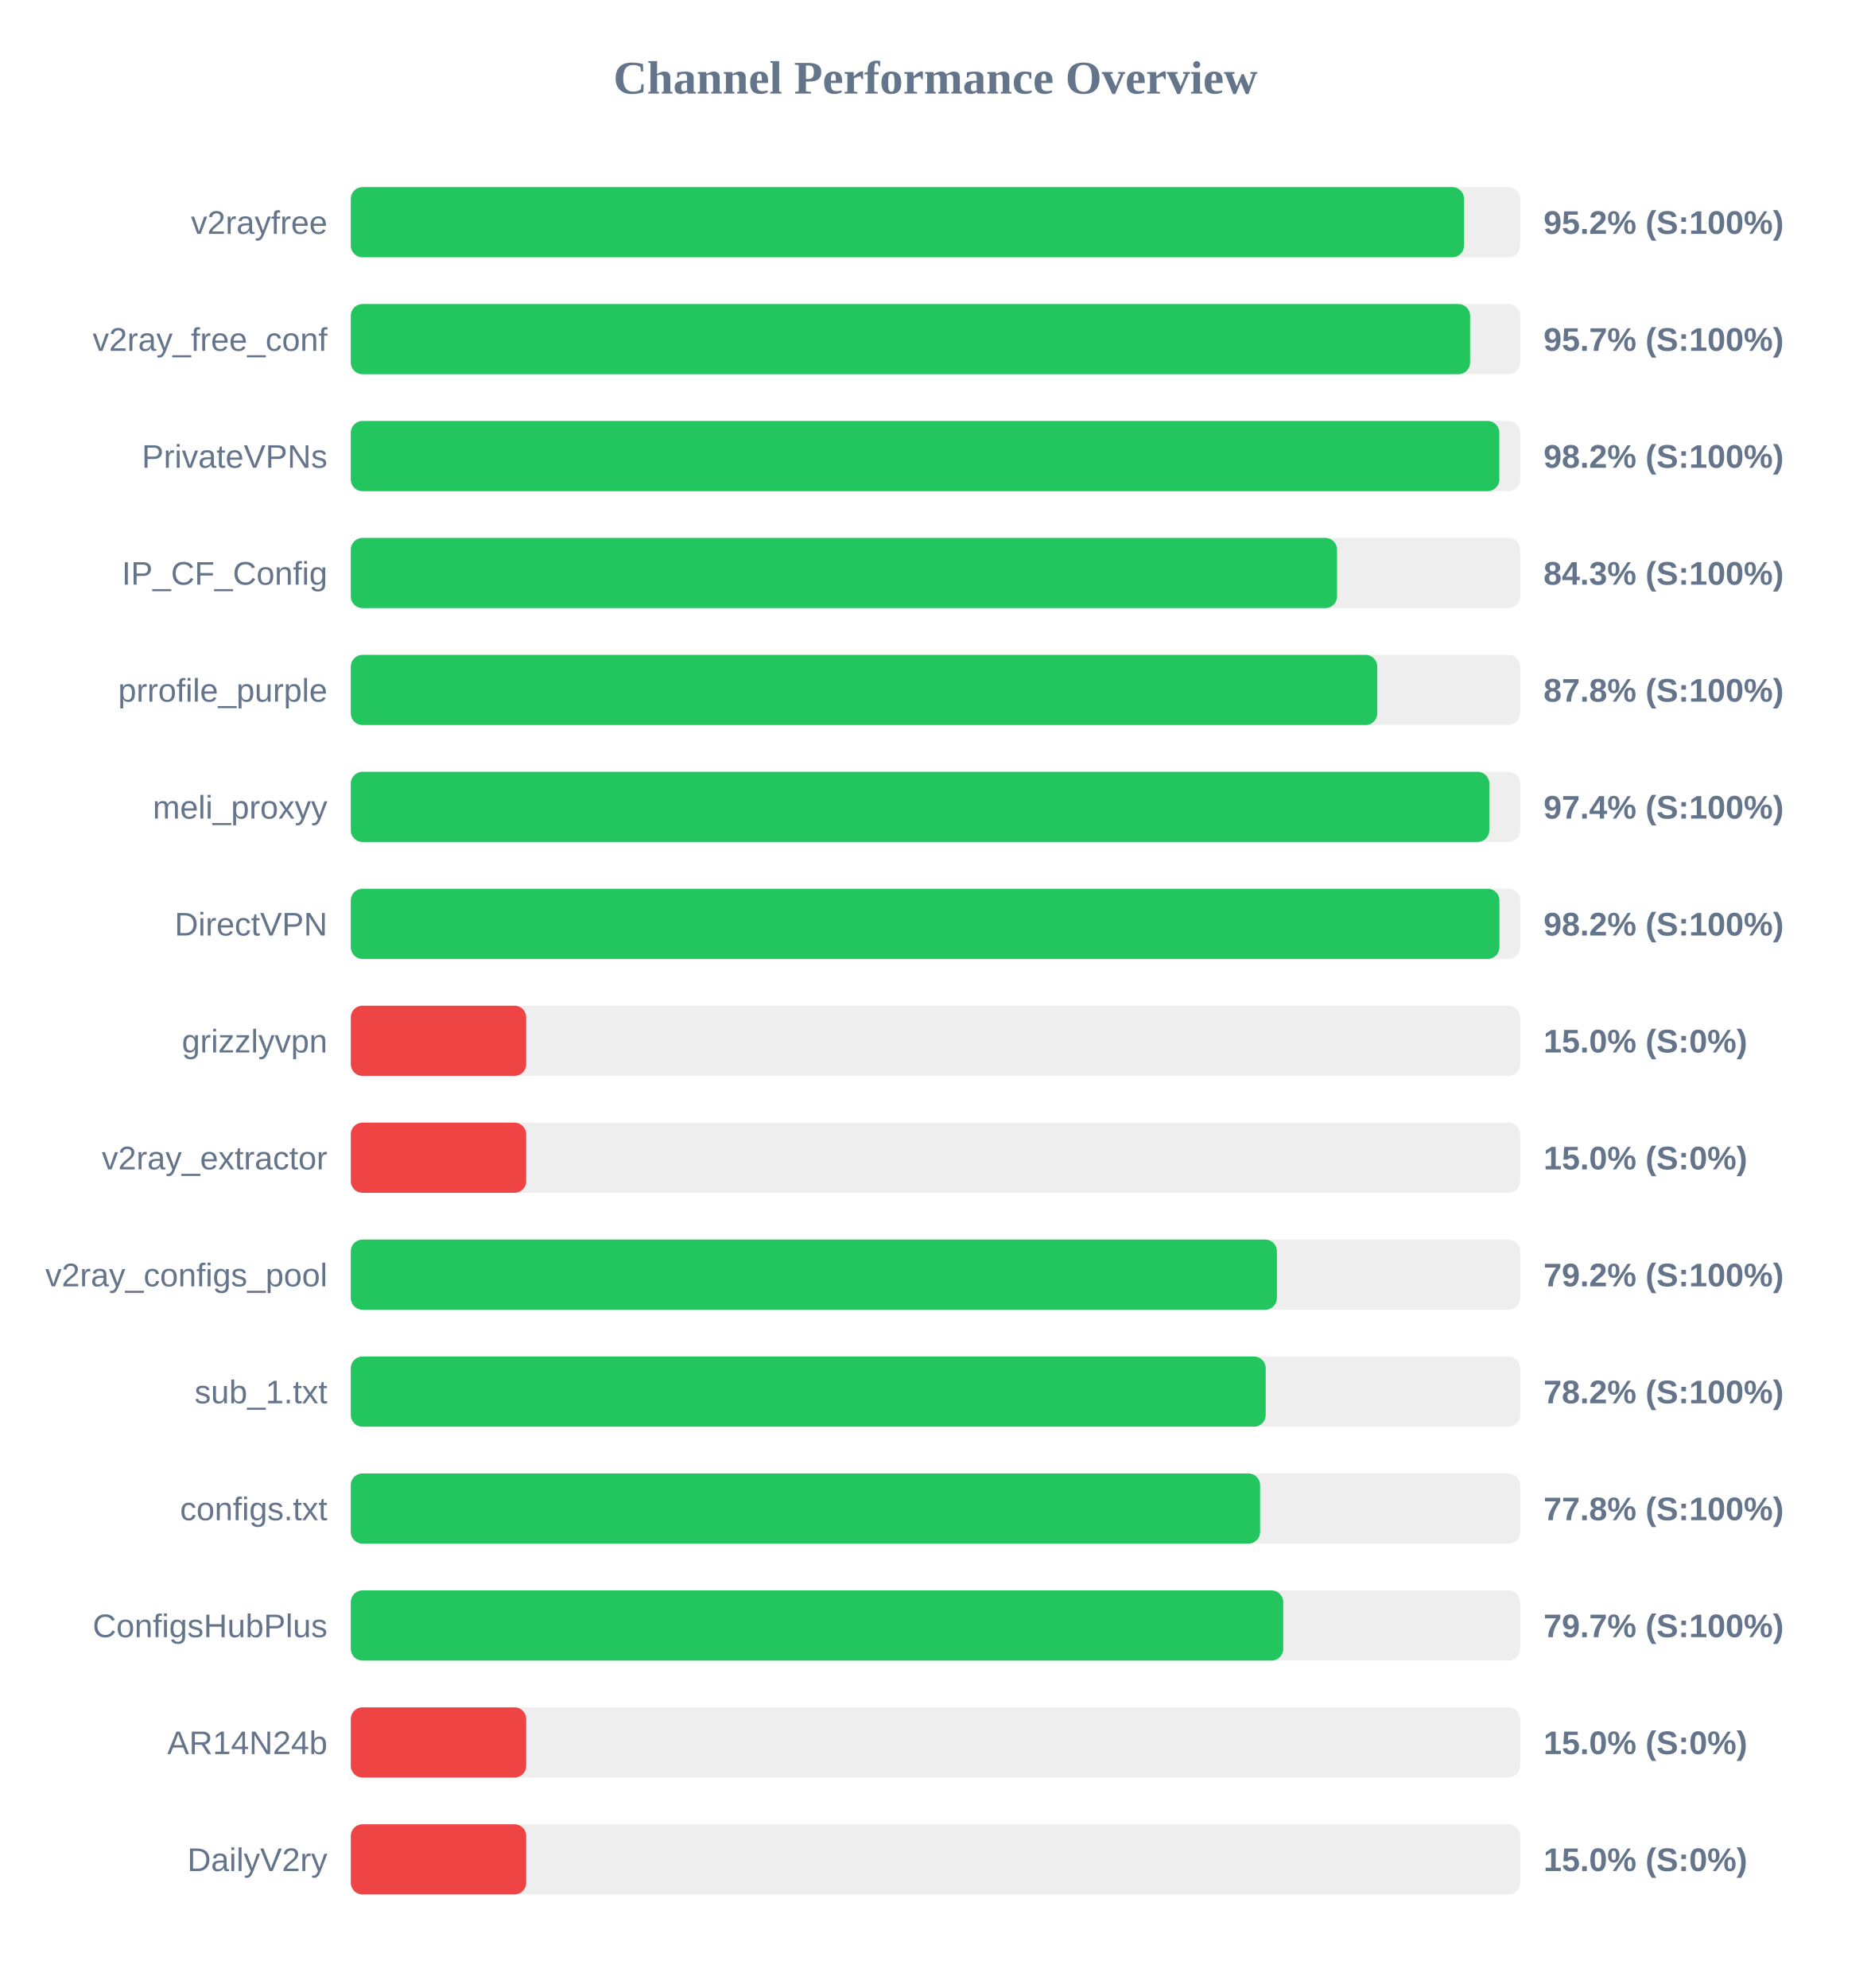
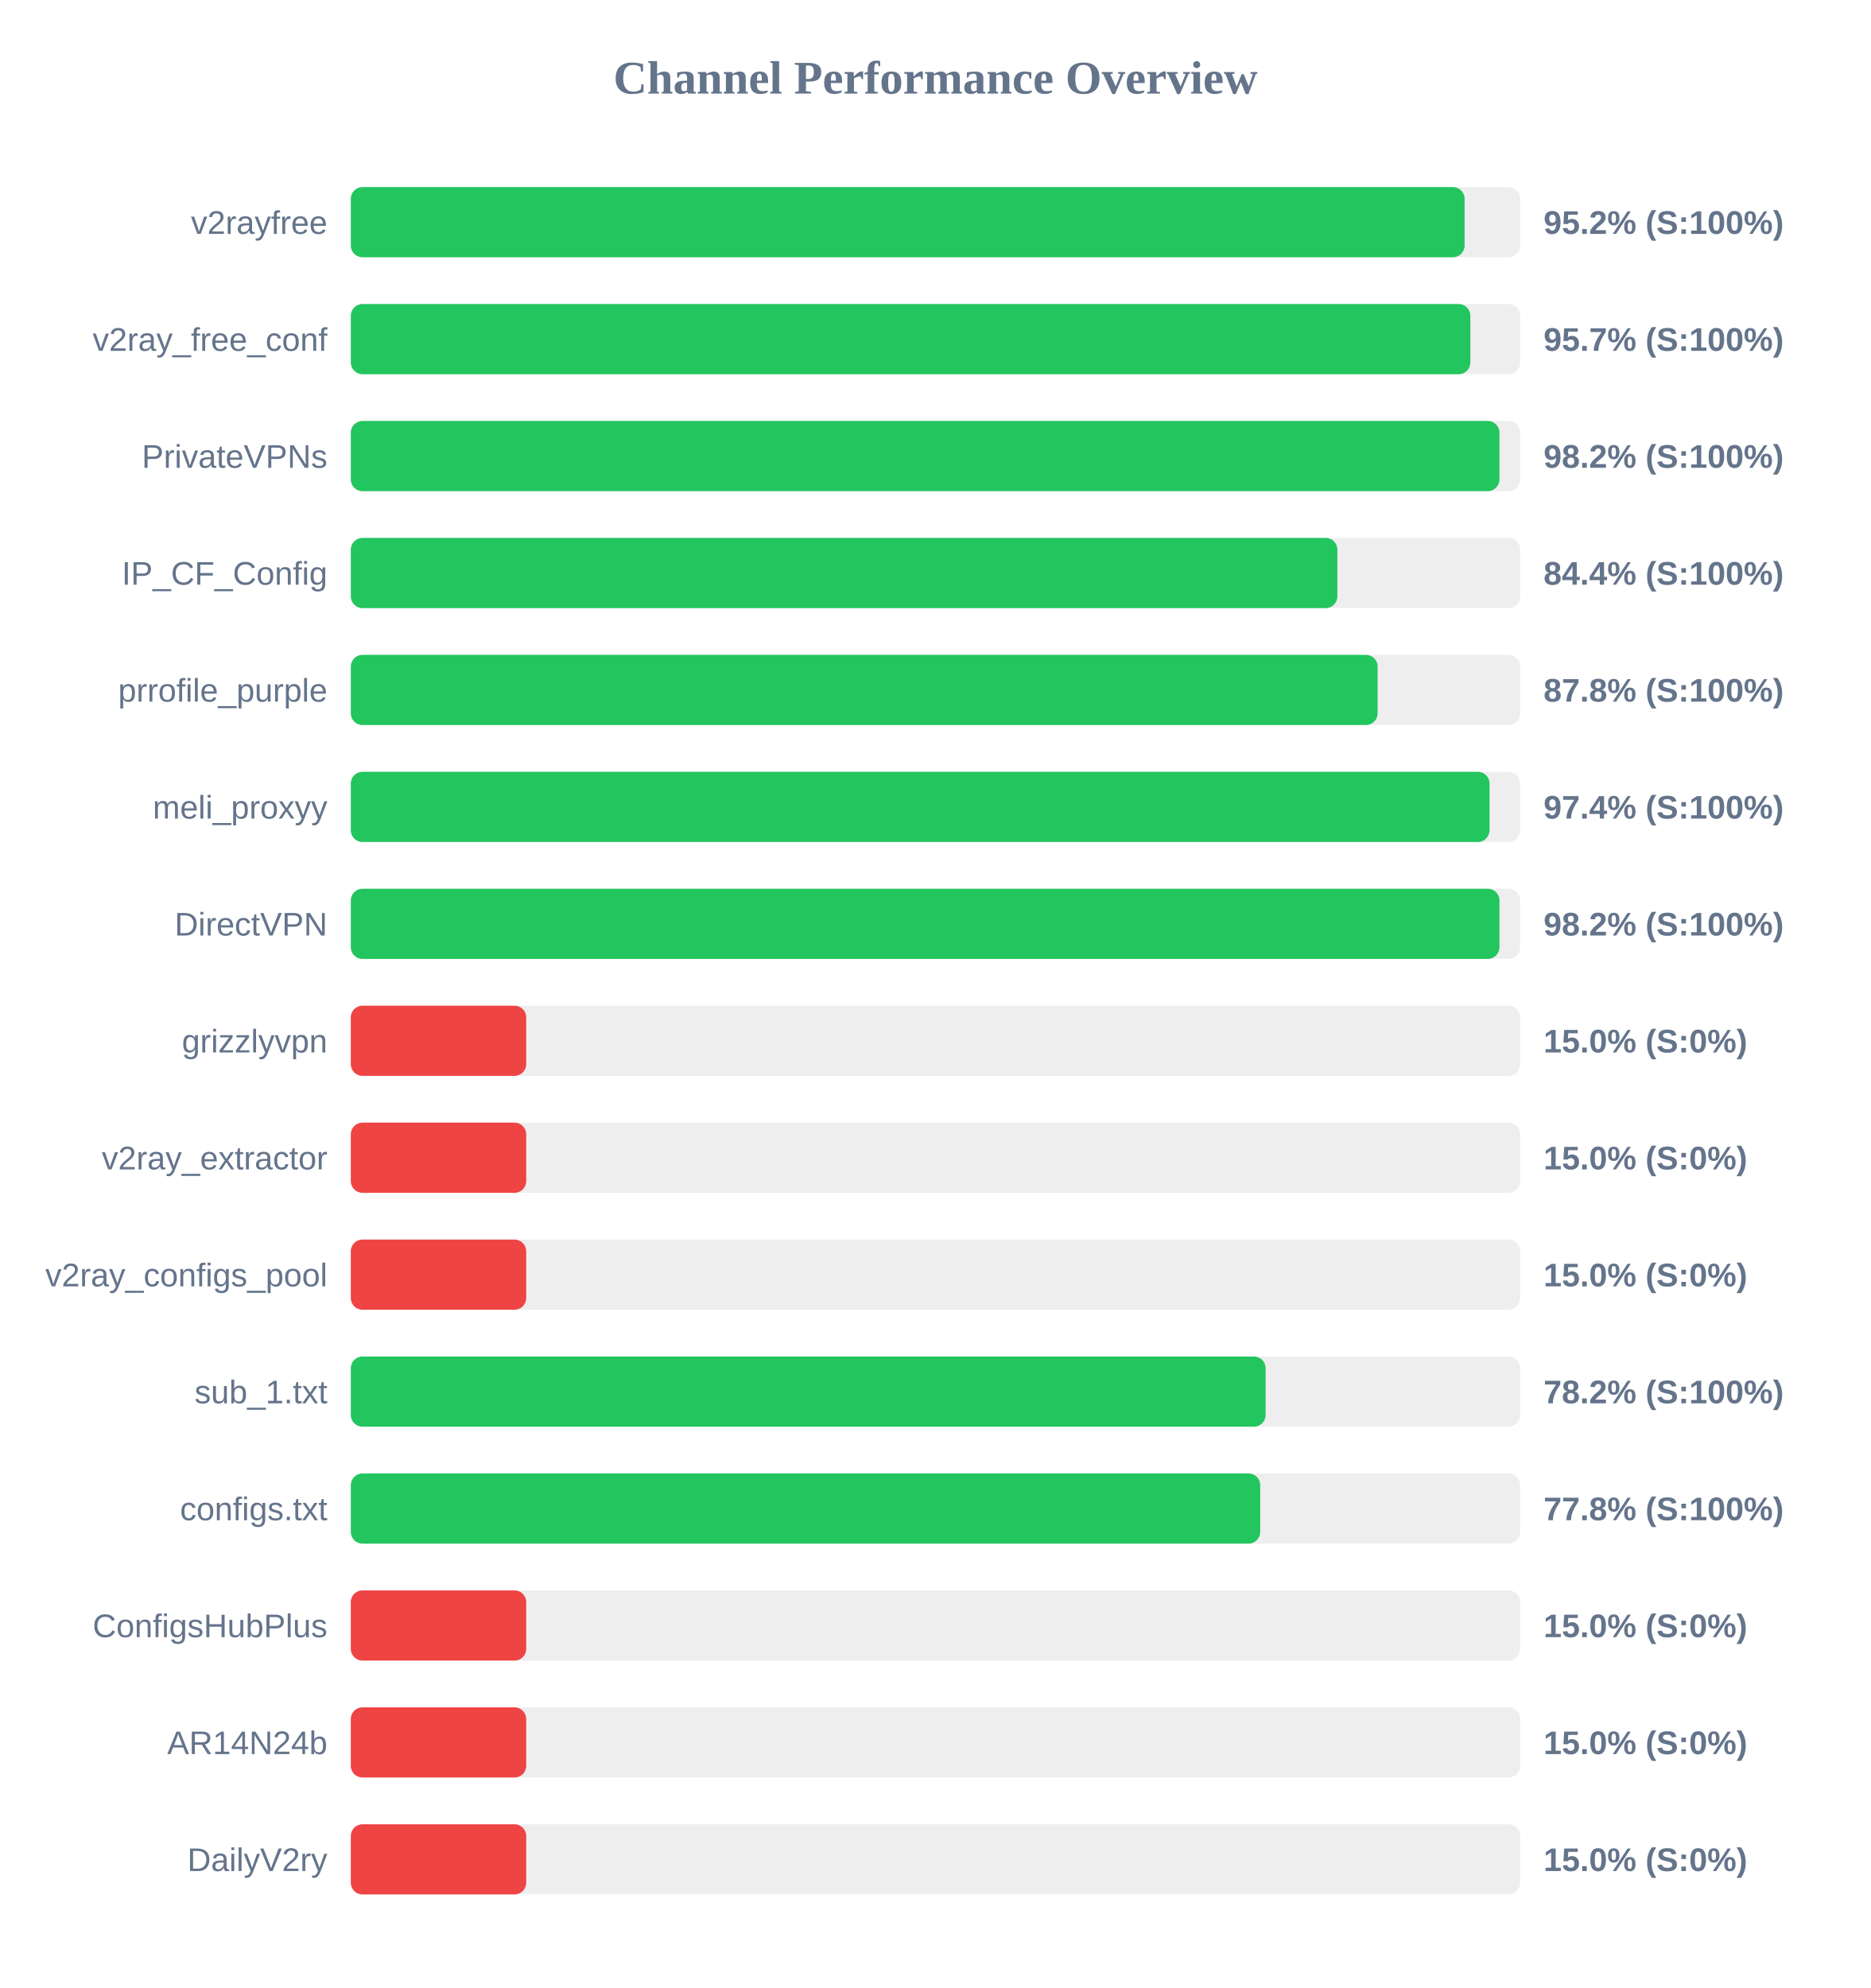
<svg xmlns="http://www.w3.org/2000/svg" width="800" height="850" version="1.1">
  <style>
        .row { font: 14px Arial; fill: #64748b; }
        .score { font: bold 14px Arial; fill: #64748b; }
    </style>
  <text x="400" y="40" text-anchor="middle" font-size="20px" font-weight="bold" fill="#64748b">Channel Performance Overview</text>
  <rect x="150" y="80" width="500" height="30" fill="#eee" rx="5" />
-   <rect x="150" y="80" width="476.0" height="30" fill="#22c55e" rx="5" />
+   <rect x="150" y="80" width="476.25" height="30" fill="#22c55e" rx="5" />
  <text x="140" y="100" text-anchor="end" class="row">v2rayfree</text>
  <text x="660" y="100" text-anchor="start" class="score">95.2% (S:100%)</text>
  <rect x="150" y="130" width="500" height="30" fill="#eee" rx="5" />
-   <rect x="150" y="130" width="478.6" height="30" fill="#22c55e" rx="5" />
+   <rect x="150" y="130" width="478.7" height="30" fill="#22c55e" rx="5" />
  <text x="140" y="150" text-anchor="end" class="row">v2ray_free_conf</text>
  <text x="660" y="150" text-anchor="start" class="score">95.7% (S:100%)</text>
  <rect x="150" y="180" width="500" height="30" fill="#eee" rx="5" />
-   <rect x="150" y="180" width="491.1" height="30" fill="#22c55e" rx="5" />
+   <rect x="150" y="180" width="491.15" height="30" fill="#22c55e" rx="5" />
  <text x="140" y="200" text-anchor="end" class="row">PrivateVPNs</text>
  <text x="660" y="200" text-anchor="start" class="score">98.2% (S:100%)</text>
  <rect x="150" y="230" width="500" height="30" fill="#eee" rx="5" />
-   <rect x="150" y="230" width="421.7" height="30" fill="#22c55e" rx="5" />
+   <rect x="150" y="230" width="421.85" height="30" fill="#22c55e" rx="5" />
  <text x="140" y="250" text-anchor="end" class="row">IP_CF_Config</text>
-   <text x="660" y="250" text-anchor="start" class="score">84.3% (S:100%)</text>
+   <text x="660" y="250" text-anchor="start" class="score">84.4% (S:100%)</text>
  <rect x="150" y="280" width="500" height="30" fill="#eee" rx="5" />
-   <rect x="150" y="280" width="438.9" height="30" fill="#22c55e" rx="5" />
+   <rect x="150" y="280" width="439.05" height="30" fill="#22c55e" rx="5" />
  <text x="140" y="300" text-anchor="end" class="row">prrofile_purple</text>
  <text x="660" y="300" text-anchor="start" class="score">87.8% (S:100%)</text>
  <rect x="150" y="330" width="500" height="30" fill="#eee" rx="5" />
-   <rect x="150" y="330" width="486.8" height="30" fill="#22c55e" rx="5" />
+   <rect x="150" y="330" width="486.9" height="30" fill="#22c55e" rx="5" />
  <text x="140" y="350" text-anchor="end" class="row">meli_proxyy</text>
  <text x="660" y="350" text-anchor="start" class="score">97.4% (S:100%)</text>
  <rect x="150" y="380" width="500" height="30" fill="#eee" rx="5" />
  <rect x="150" y="380" width="491.15" height="30" fill="#22c55e" rx="5" />
  <text x="140" y="400" text-anchor="end" class="row">DirectVPN</text>
  <text x="660" y="400" text-anchor="start" class="score">98.2% (S:100%)</text>
  <rect x="150" y="430" width="500" height="30" fill="#eee" rx="5" />
  <rect x="150" y="430" width="75.0" height="30" fill="#ef4444" rx="5" />
  <text x="140" y="450" text-anchor="end" class="row">grizzlyvpn</text>
  <text x="660" y="450" text-anchor="start" class="score">15.0% (S:0%)</text>
  <rect x="150" y="480" width="500" height="30" fill="#eee" rx="5" />
  <rect x="150" y="480" width="75.0" height="30" fill="#ef4444" rx="5" />
  <text x="140" y="500" text-anchor="end" class="row">v2ray_extractor</text>
  <text x="660" y="500" text-anchor="start" class="score">15.0% (S:0%)</text>
  <rect x="150" y="530" width="500" height="30" fill="#eee" rx="5" />
-   <rect x="150" y="530" width="396.0" height="30" fill="#22c55e" rx="5" />
+   <rect x="150" y="530" width="75.0" height="30" fill="#ef4444" rx="5" />
  <text x="140" y="550" text-anchor="end" class="row">v2ray_configs_pool</text>
-   <text x="660" y="550" text-anchor="start" class="score">79.2% (S:100%)</text>
+   <text x="660" y="550" text-anchor="start" class="score">15.0% (S:0%)</text>
  <rect x="150" y="580" width="500" height="30" fill="#eee" rx="5" />
-   <rect x="150" y="580" width="391.2" height="30" fill="#22c55e" rx="5" />
+   <rect x="150" y="580" width="391.15" height="30" fill="#22c55e" rx="5" />
  <text x="140" y="600" text-anchor="end" class="row">sub_1.txt</text>
  <text x="660" y="600" text-anchor="start" class="score">78.2% (S:100%)</text>
  <rect x="150" y="630" width="500" height="30" fill="#eee" rx="5" />
-   <rect x="150" y="630" width="388.8" height="30" fill="#22c55e" rx="5" />
+   <rect x="150" y="630" width="388.85" height="30" fill="#22c55e" rx="5" />
  <text x="140" y="650" text-anchor="end" class="row">configs.txt</text>
  <text x="660" y="650" text-anchor="start" class="score">77.8% (S:100%)</text>
  <rect x="150" y="680" width="500" height="30" fill="#eee" rx="5" />
-   <rect x="150" y="680" width="398.7" height="30" fill="#22c55e" rx="5" />
+   <rect x="150" y="680" width="75.0" height="30" fill="#ef4444" rx="5" />
  <text x="140" y="700" text-anchor="end" class="row">ConfigsHubPlus</text>
-   <text x="660" y="700" text-anchor="start" class="score">79.7% (S:100%)</text>
+   <text x="660" y="700" text-anchor="start" class="score">15.0% (S:0%)</text>
  <rect x="150" y="730" width="500" height="30" fill="#eee" rx="5" />
  <rect x="150" y="730" width="75.0" height="30" fill="#ef4444" rx="5" />
  <text x="140" y="750" text-anchor="end" class="row">AR14N24b</text>
  <text x="660" y="750" text-anchor="start" class="score">15.0% (S:0%)</text>
  <rect x="150" y="780" width="500" height="30" fill="#eee" rx="5" />
  <rect x="150" y="780" width="75.0" height="30" fill="#ef4444" rx="5" />
  <text x="140" y="800" text-anchor="end" class="row">DailyV2ry</text>
  <text x="660" y="800" text-anchor="start" class="score">15.0% (S:0%)</text>
</svg>
